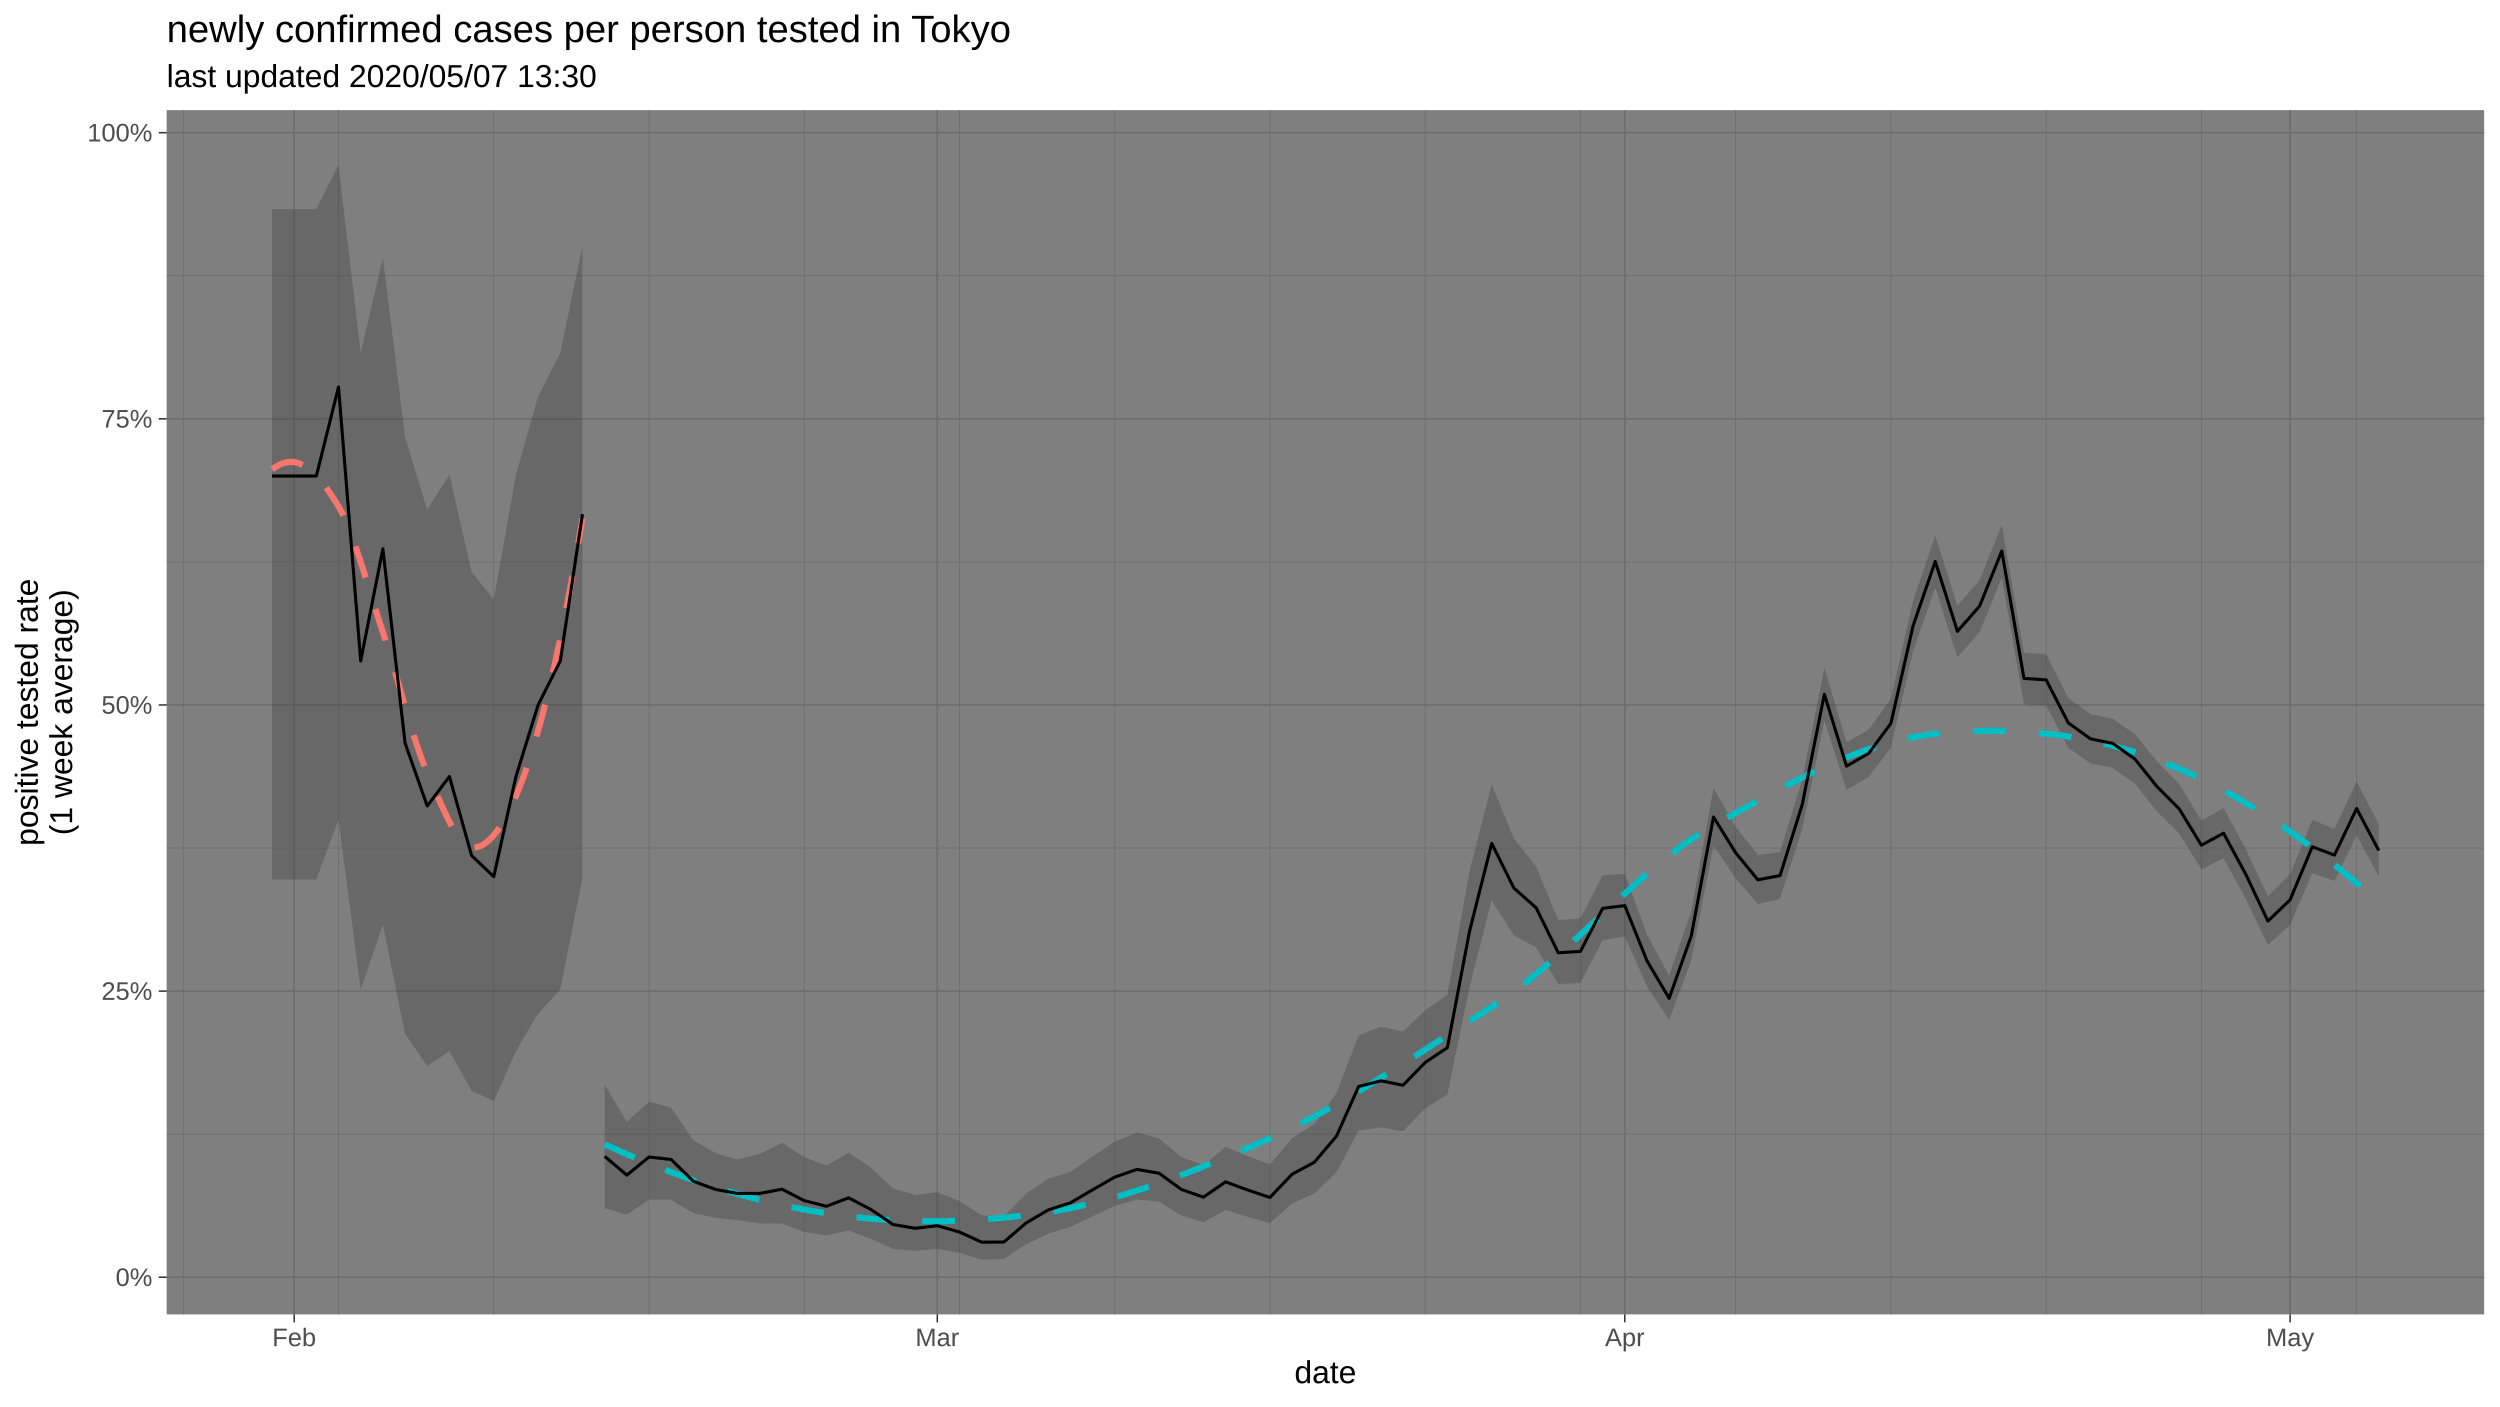
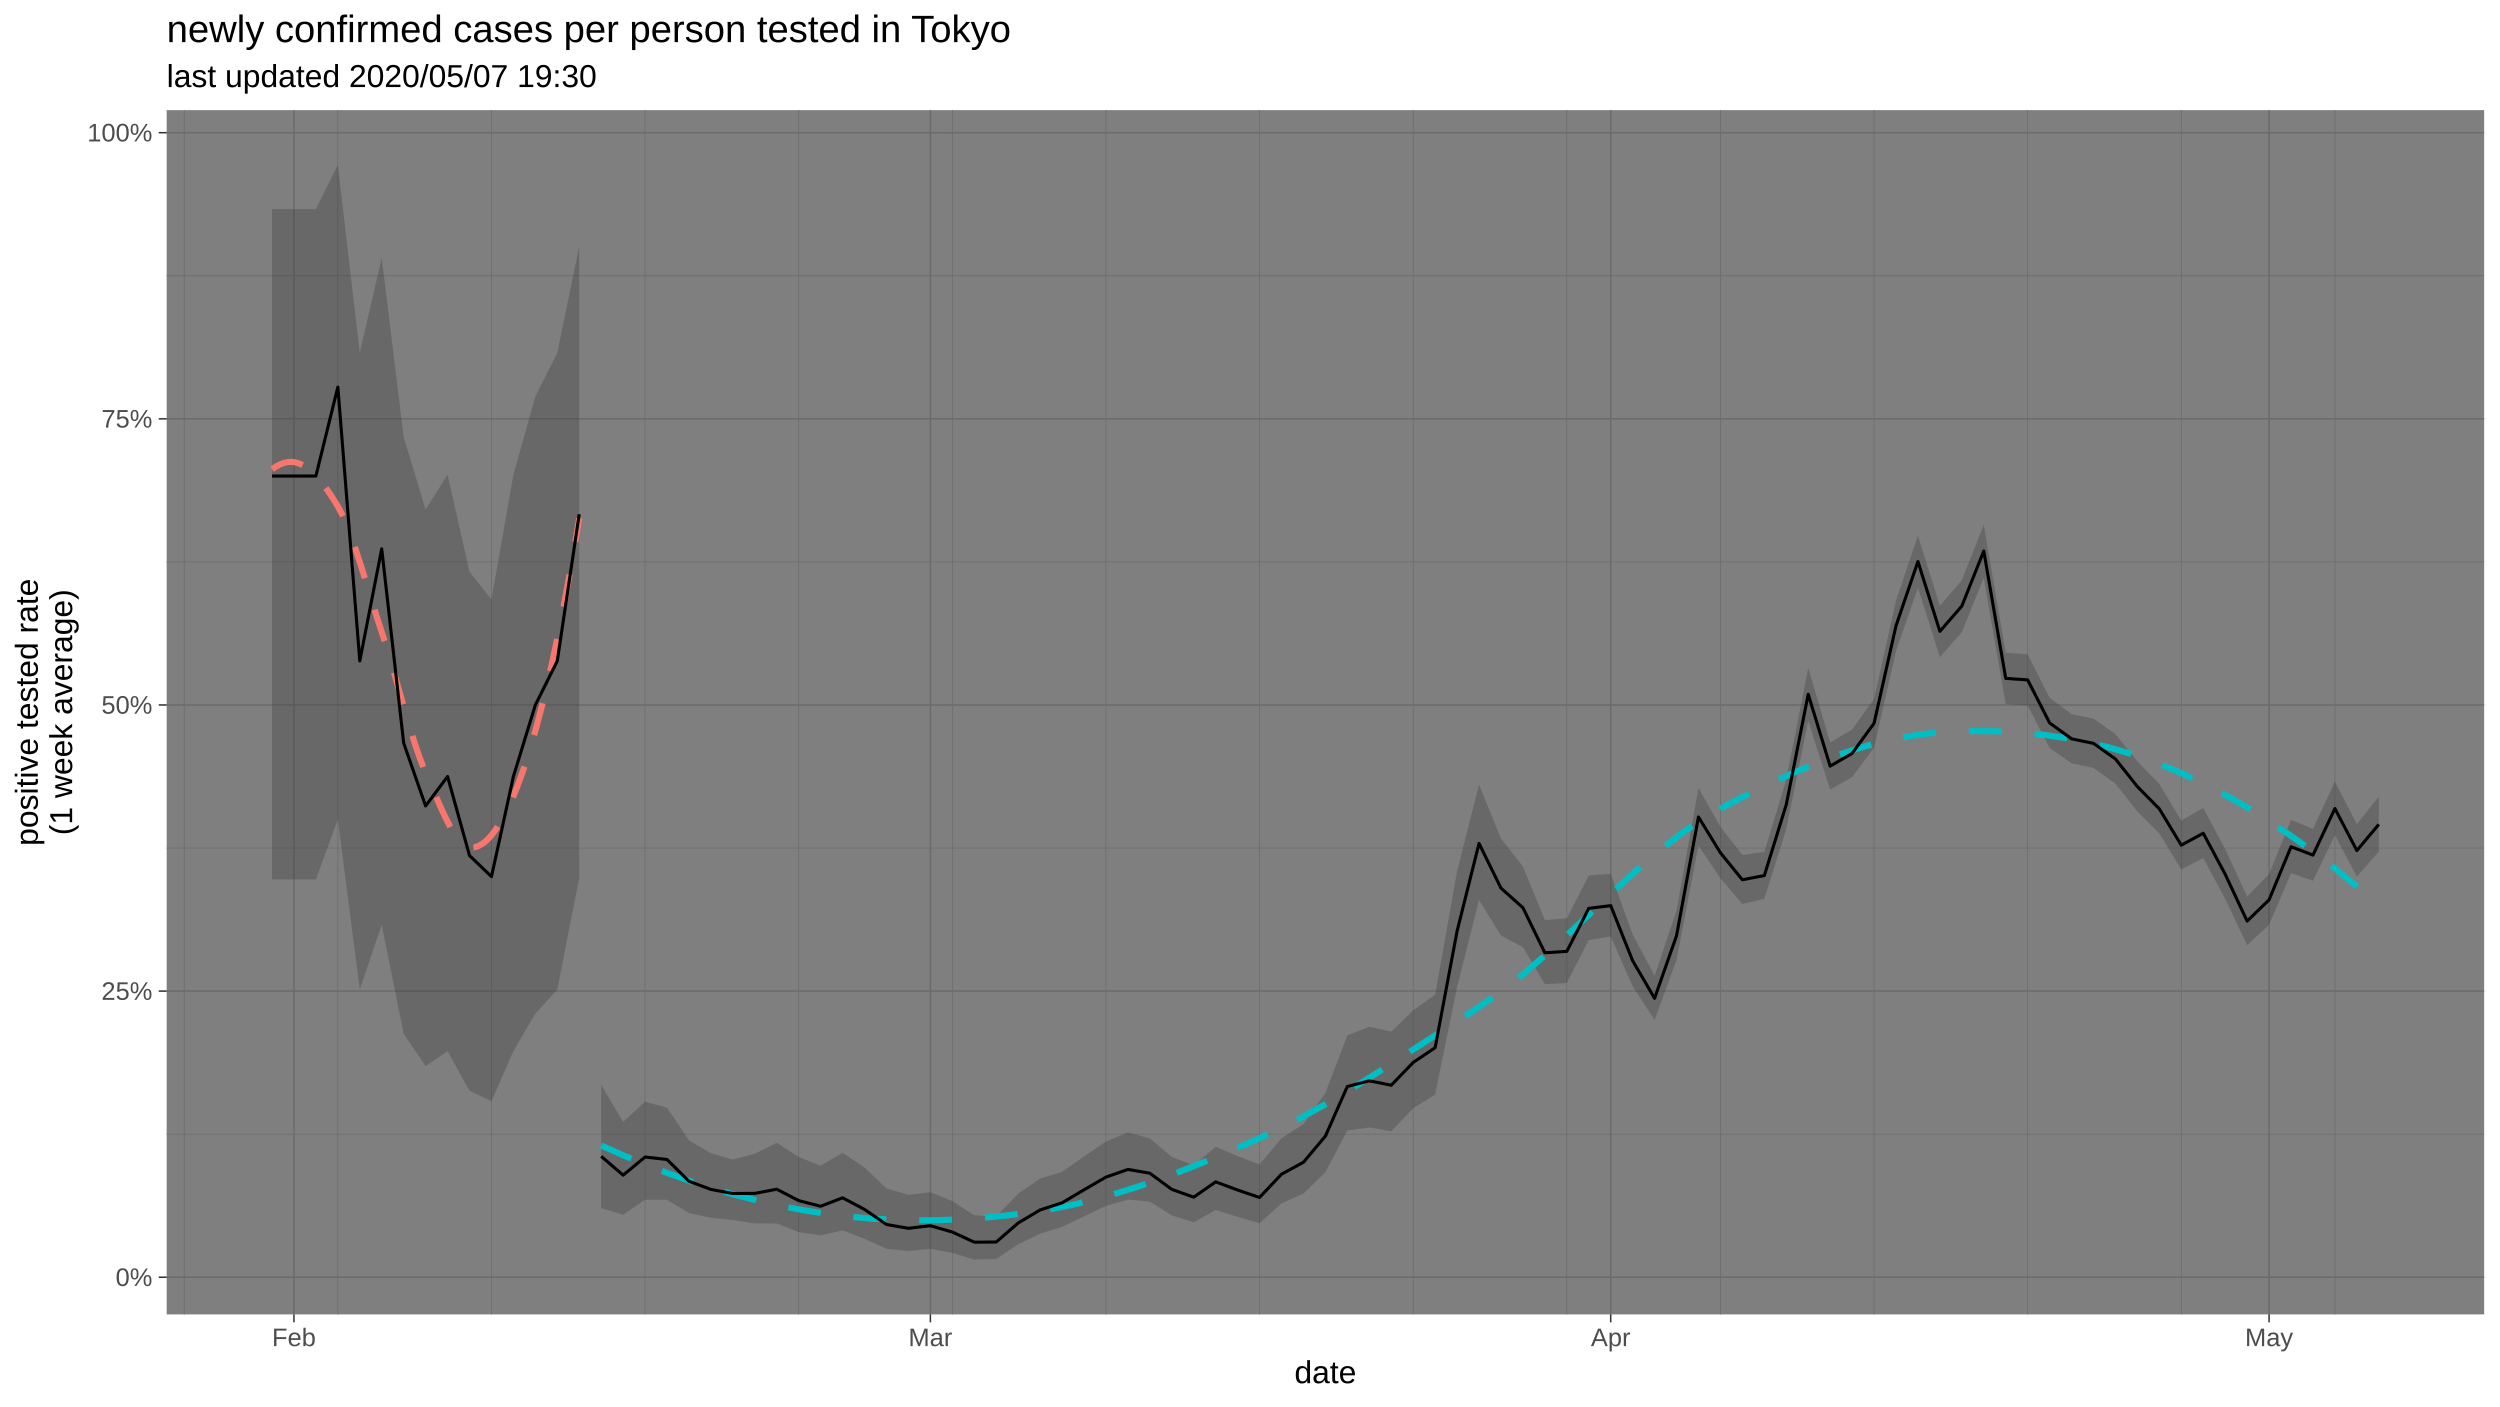
<svg xmlns="http://www.w3.org/2000/svg" viewBox="0 0 864.00 486.00">
  <defs>
    <style type="text/css">
    line, polyline, polygon, path, rect, circle {
      fill: none;
      stroke: #000000;
      stroke-linecap: round;
      stroke-linejoin: round;
      stroke-miterlimit: 10.00;
    }
  </style>
  </defs>
  <rect width="100%" height="100%" style="stroke: none; fill: #FFFFFF;" />
  <rect x="0" y="-0" width="864.00" height="486.00" style="stroke-width: 1.07; stroke: #FFFFFF; fill: #FFFFFF;" />
  <defs>
    <clipPath id="cpNTcuNjB8ODU4LjUyfDQ1NC4yNXwzOC4wNw==">
      <rect x="57.60" y="38.07" width="800.92" height="416.18" />
    </clipPath>
  </defs>
  <rect x="57.60" y="38.07" width="800.92" height="416.18" style="stroke-width: 1.07; stroke: none; fill: #7F7F7F;" clip-path="url(#cpNTcuNjB8ODU4LjUyfDQ1NC4yNXwzOC4wNw==)" />
  <polyline points="57.60,391.97 858.52,391.97 " style="stroke-width: 0.27; stroke: #6B6B6B; stroke-linecap: butt;" clip-path="url(#cpNTcuNjB8ODU4LjUyfDQ1NC4yNXwzOC4wNw==)" />
  <polyline points="57.60,293.08 858.52,293.08 " style="stroke-width: 0.27; stroke: #6B6B6B; stroke-linecap: butt;" clip-path="url(#cpNTcuNjB8ODU4LjUyfDQ1NC4yNXwzOC4wNw==)" />
  <polyline points="57.60,194.19 858.52,194.19 " style="stroke-width: 0.27; stroke: #6B6B6B; stroke-linecap: butt;" clip-path="url(#cpNTcuNjB8ODU4LjUyfDQ1NC4yNXwzOC4wNw==)" />
  <polyline points="57.60,95.30 858.52,95.30 " style="stroke-width: 0.27; stroke: #6B6B6B; stroke-linecap: butt;" clip-path="url(#cpNTcuNjB8ODU4LjUyfDQ1NC4yNXwzOC4wNw==)" />
-   <polyline points="63.34,454.25 63.34,38.07 " style="stroke-width: 0.27; stroke: #6B6B6B; stroke-linecap: butt;" clip-path="url(#cpNTcuNjB8ODU4LjUyfDQ1NC4yNXwzOC4wNw==)" />
-   <polyline points="116.99,454.25 116.99,38.07 " style="stroke-width: 0.27; stroke: #6B6B6B; stroke-linecap: butt;" clip-path="url(#cpNTcuNjB8ODU4LjUyfDQ1NC4yNXwzOC4wNw==)" />
-   <polyline points="170.65,454.25 170.65,38.07 " style="stroke-width: 0.27; stroke: #6B6B6B; stroke-linecap: butt;" clip-path="url(#cpNTcuNjB8ODU4LjUyfDQ1NC4yNXwzOC4wNw==)" />
-   <polyline points="224.30,454.25 224.30,38.07 " style="stroke-width: 0.27; stroke: #6B6B6B; stroke-linecap: butt;" clip-path="url(#cpNTcuNjB8ODU4LjUyfDQ1NC4yNXwzOC4wNw==)" />
-   <polyline points="277.95,454.25 277.95,38.07 " style="stroke-width: 0.27; stroke: #6B6B6B; stroke-linecap: butt;" clip-path="url(#cpNTcuNjB8ODU4LjUyfDQ1NC4yNXwzOC4wNw==)" />
-   <polyline points="331.60,454.25 331.60,38.07 " style="stroke-width: 0.27; stroke: #6B6B6B; stroke-linecap: butt;" clip-path="url(#cpNTcuNjB8ODU4LjUyfDQ1NC4yNXwzOC4wNw==)" />
-   <polyline points="385.25,454.25 385.25,38.07 " style="stroke-width: 0.27; stroke: #6B6B6B; stroke-linecap: butt;" clip-path="url(#cpNTcuNjB8ODU4LjUyfDQ1NC4yNXwzOC4wNw==)" />
-   <polyline points="438.90,454.25 438.90,38.07 " style="stroke-width: 0.27; stroke: #6B6B6B; stroke-linecap: butt;" clip-path="url(#cpNTcuNjB8ODU4LjUyfDQ1NC4yNXwzOC4wNw==)" />
-   <polyline points="492.55,454.25 492.55,38.07 " style="stroke-width: 0.27; stroke: #6B6B6B; stroke-linecap: butt;" clip-path="url(#cpNTcuNjB8ODU4LjUyfDQ1NC4yNXwzOC4wNw==)" />
-   <polyline points="546.20,454.25 546.20,38.07 " style="stroke-width: 0.27; stroke: #6B6B6B; stroke-linecap: butt;" clip-path="url(#cpNTcuNjB8ODU4LjUyfDQ1NC4yNXwzOC4wNw==)" />
-   <polyline points="599.85,454.25 599.85,38.07 " style="stroke-width: 0.27; stroke: #6B6B6B; stroke-linecap: butt;" clip-path="url(#cpNTcuNjB8ODU4LjUyfDQ1NC4yNXwzOC4wNw==)" />
-   <polyline points="653.50,454.25 653.50,38.07 " style="stroke-width: 0.27; stroke: #6B6B6B; stroke-linecap: butt;" clip-path="url(#cpNTcuNjB8ODU4LjUyfDQ1NC4yNXwzOC4wNw==)" />
-   <polyline points="707.15,454.25 707.15,38.07 " style="stroke-width: 0.27; stroke: #6B6B6B; stroke-linecap: butt;" clip-path="url(#cpNTcuNjB8ODU4LjUyfDQ1NC4yNXwzOC4wNw==)" />
-   <polyline points="760.80,454.25 760.80,38.07 " style="stroke-width: 0.27; stroke: #6B6B6B; stroke-linecap: butt;" clip-path="url(#cpNTcuNjB8ODU4LjUyfDQ1NC4yNXwzOC4wNw==)" />
-   <polyline points="814.45,454.25 814.45,38.07 " style="stroke-width: 0.27; stroke: #6B6B6B; stroke-linecap: butt;" clip-path="url(#cpNTcuNjB8ODU4LjUyfDQ1NC4yNXwzOC4wNw==)" />
+   <polyline points="63.66,454.25 63.66,38.07 " style="stroke-width: 0.27; stroke: #6B6B6B; stroke-linecap: butt;" clip-path="url(#cpNTcuNjB8ODU4LjUyfDQ1NC4yNXwzOC4wNw==)" />
+   <polyline points="116.76,454.25 116.76,38.07 " style="stroke-width: 0.27; stroke: #6B6B6B; stroke-linecap: butt;" clip-path="url(#cpNTcuNjB8ODU4LjUyfDQ1NC4yNXwzOC4wNw==)" />
+   <polyline points="169.85,454.25 169.85,38.07 " style="stroke-width: 0.27; stroke: #6B6B6B; stroke-linecap: butt;" clip-path="url(#cpNTcuNjB8ODU4LjUyfDQ1NC4yNXwzOC4wNw==)" />
+   <polyline points="222.94,454.25 222.94,38.07 " style="stroke-width: 0.27; stroke: #6B6B6B; stroke-linecap: butt;" clip-path="url(#cpNTcuNjB8ODU4LjUyfDQ1NC4yNXwzOC4wNw==)" />
+   <polyline points="276.03,454.25 276.03,38.07 " style="stroke-width: 0.27; stroke: #6B6B6B; stroke-linecap: butt;" clip-path="url(#cpNTcuNjB8ODU4LjUyfDQ1NC4yNXwzOC4wNw==)" />
+   <polyline points="329.12,454.25 329.12,38.07 " style="stroke-width: 0.27; stroke: #6B6B6B; stroke-linecap: butt;" clip-path="url(#cpNTcuNjB8ODU4LjUyfDQ1NC4yNXwzOC4wNw==)" />
+   <polyline points="382.21,454.25 382.21,38.07 " style="stroke-width: 0.27; stroke: #6B6B6B; stroke-linecap: butt;" clip-path="url(#cpNTcuNjB8ODU4LjUyfDQ1NC4yNXwzOC4wNw==)" />
+   <polyline points="435.30,454.25 435.30,38.07 " style="stroke-width: 0.27; stroke: #6B6B6B; stroke-linecap: butt;" clip-path="url(#cpNTcuNjB8ODU4LjUyfDQ1NC4yNXwzOC4wNw==)" />
+   <polyline points="488.40,454.25 488.40,38.07 " style="stroke-width: 0.27; stroke: #6B6B6B; stroke-linecap: butt;" clip-path="url(#cpNTcuNjB8ODU4LjUyfDQ1NC4yNXwzOC4wNw==)" />
+   <polyline points="541.49,454.25 541.49,38.07 " style="stroke-width: 0.27; stroke: #6B6B6B; stroke-linecap: butt;" clip-path="url(#cpNTcuNjB8ODU4LjUyfDQ1NC4yNXwzOC4wNw==)" />
+   <polyline points="594.58,454.25 594.58,38.07 " style="stroke-width: 0.27; stroke: #6B6B6B; stroke-linecap: butt;" clip-path="url(#cpNTcuNjB8ODU4LjUyfDQ1NC4yNXwzOC4wNw==)" />
+   <polyline points="647.67,454.25 647.67,38.07 " style="stroke-width: 0.27; stroke: #6B6B6B; stroke-linecap: butt;" clip-path="url(#cpNTcuNjB8ODU4LjUyfDQ1NC4yNXwzOC4wNw==)" />
+   <polyline points="700.76,454.25 700.76,38.07 " style="stroke-width: 0.27; stroke: #6B6B6B; stroke-linecap: butt;" clip-path="url(#cpNTcuNjB8ODU4LjUyfDQ1NC4yNXwzOC4wNw==)" />
+   <polyline points="753.85,454.25 753.85,38.07 " style="stroke-width: 0.27; stroke: #6B6B6B; stroke-linecap: butt;" clip-path="url(#cpNTcuNjB8ODU4LjUyfDQ1NC4yNXwzOC4wNw==)" />
+   <polyline points="806.95,454.25 806.95,38.07 " style="stroke-width: 0.27; stroke: #6B6B6B; stroke-linecap: butt;" clip-path="url(#cpNTcuNjB8ODU4LjUyfDQ1NC4yNXwzOC4wNw==)" />
  <polyline points="57.60,441.42 858.52,441.42 " style="stroke-width: 0.53; stroke: #6B6B6B; stroke-linecap: butt;" clip-path="url(#cpNTcuNjB8ODU4LjUyfDQ1NC4yNXwzOC4wNw==)" />
  <polyline points="57.60,342.53 858.52,342.53 " style="stroke-width: 0.53; stroke: #6B6B6B; stroke-linecap: butt;" clip-path="url(#cpNTcuNjB8ODU4LjUyfDQ1NC4yNXwzOC4wNw==)" />
  <polyline points="57.60,243.64 858.52,243.64 " style="stroke-width: 0.53; stroke: #6B6B6B; stroke-linecap: butt;" clip-path="url(#cpNTcuNjB8ODU4LjUyfDQ1NC4yNXwzOC4wNw==)" />
  <polyline points="57.60,144.74 858.52,144.74 " style="stroke-width: 0.53; stroke: #6B6B6B; stroke-linecap: butt;" clip-path="url(#cpNTcuNjB8ODU4LjUyfDQ1NC4yNXwzOC4wNw==)" />
  <polyline points="57.60,45.85 858.52,45.85 " style="stroke-width: 0.53; stroke: #6B6B6B; stroke-linecap: butt;" clip-path="url(#cpNTcuNjB8ODU4LjUyfDQ1NC4yNXwzOC4wNw==)" />
-   <polyline points="101.67,454.25 101.67,38.07 " style="stroke-width: 0.53; stroke: #6B6B6B; stroke-linecap: butt;" clip-path="url(#cpNTcuNjB8ODU4LjUyfDQ1NC4yNXwzOC4wNw==)" />
-   <polyline points="323.93,454.25 323.93,38.07 " style="stroke-width: 0.53; stroke: #6B6B6B; stroke-linecap: butt;" clip-path="url(#cpNTcuNjB8ODU4LjUyfDQ1NC4yNXwzOC4wNw==)" />
-   <polyline points="561.53,454.25 561.53,38.07 " style="stroke-width: 0.53; stroke: #6B6B6B; stroke-linecap: butt;" clip-path="url(#cpNTcuNjB8ODU4LjUyfDQ1NC4yNXwzOC4wNw==)" />
-   <polyline points="791.46,454.25 791.46,38.07 " style="stroke-width: 0.53; stroke: #6B6B6B; stroke-linecap: butt;" clip-path="url(#cpNTcuNjB8ODU4LjUyfDQ1NC4yNXwzOC4wNw==)" />
-   <polygon points="94.00,72.25 101.67,72.25 109.33,72.25 116.99,56.99 124.66,121.89 132.32,89.07 139.99,151.02 147.65,176.09 155.32,164.04 162.98,197.58 170.65,207.17 178.31,164.04 185.97,136.98 193.64,121.89 201.30,85.11 201.30,303.42 193.64,341.99 185.97,350.30 178.31,363.28 170.65,380.54 162.98,376.99 155.32,363.28 147.65,368.46 139.99,357.29 132.32,319.62 124.66,341.99 116.99,283.23 109.33,303.94 101.67,303.94 94.00,303.94 " style="stroke-width: 1.07; stroke: none; fill: #333333; fill-opacity: 0.30;" clip-path="url(#cpNTcuNjB8ODU4LjUyfDQ1NC4yNXwzOC4wNw==)" />
-   <polygon points="208.97,374.87 216.63,387.70 224.30,380.73 231.96,382.83 239.62,394.09 247.29,398.57 254.95,400.75 262.62,398.74 270.28,394.93 277.95,399.88 285.61,402.86 293.27,398.39 300.94,403.48 308.60,410.75 316.27,412.93 323.93,412.00 331.60,415.07 339.26,419.99 346.93,420.40 354.59,412.54 362.25,407.30 369.92,405.01 377.58,399.64 385.25,394.52 392.91,391.37 400.58,393.43 408.24,399.83 415.90,402.71 423.57,396.33 431.23,399.54 438.90,402.42 446.56,393.36 454.23,388.47 461.89,377.71 469.55,357.82 477.22,354.84 484.88,356.53 492.55,349.16 500.21,343.77 507.88,301.09 515.54,271.13 523.21,289.77 530.87,299.45 538.53,317.96 546.20,317.38 553.86,302.58 561.53,301.97 569.19,322.90 576.86,337.22 584.52,314.69 592.18,272.32 599.85,285.73 607.51,295.48 615.18,294.43 622.84,269.44 630.51,230.79 638.17,256.57 645.83,252.13 653.50,241.53 661.16,207.57 668.83,185.10 676.49,209.33 684.16,200.54 691.82,181.32 699.49,225.57 707.15,226.15 714.81,241.16 722.48,246.81 730.14,248.36 737.81,253.72 745.47,263.17 753.14,270.93 760.80,283.59 768.46,279.22 776.13,293.43 783.79,309.80 791.46,302.10 799.12,283.34 806.79,286.47 814.45,270.08 822.11,284.80 822.11,302.94 814.45,288.66 806.79,304.40 799.12,301.78 791.46,319.63 783.79,326.63 776.13,310.64 768.46,296.57 760.80,300.48 753.14,288.07 745.47,280.47 737.81,270.84 730.14,265.42 722.48,263.83 714.81,258.50 707.15,243.82 699.49,243.36 691.82,199.70 684.16,218.46 676.49,227.14 668.83,203.17 661.16,225.05 653.50,258.40 645.83,268.55 638.17,272.93 630.51,249.13 622.84,286.63 615.18,310.61 607.51,312.44 599.85,303.54 592.18,292.22 584.52,331.79 576.86,352.51 569.19,340.84 561.53,323.65 553.86,324.91 546.20,339.71 538.53,340.10 530.87,327.37 523.21,323.33 515.54,311.07 507.88,341.11 500.21,378.31 492.55,383.02 484.88,390.97 477.22,389.64 469.55,390.75 461.89,405.14 454.23,412.51 446.56,415.90 438.90,422.76 431.23,420.57 423.57,418.19 415.90,422.42 408.24,420.04 400.58,415.30 392.91,414.58 385.25,416.76 377.58,420.39 369.92,424.02 362.25,426.37 354.59,430.04 346.93,435.09 339.26,435.33 331.60,433.03 323.93,431.60 316.27,432.34 308.60,431.62 300.94,428.14 293.27,425.22 285.61,426.96 277.95,425.81 270.28,422.85 262.62,422.83 254.95,421.68 247.29,420.86 239.62,419.27 231.96,414.64 224.30,414.62 216.63,419.84 208.97,417.55 " style="stroke-width: 1.07; stroke: none; fill: #333333; fill-opacity: 0.30;" clip-path="url(#cpNTcuNjB8ODU4LjUyfDQ1NC4yNXwzOC4wNw==)" />
-   <polyline points="94.00,162.17 95.36,161.27 96.72,160.55 98.08,160.02 99.43,159.70 100.79,159.62 102.15,159.78 103.51,160.19 104.87,160.83 106.23,161.69 107.58,162.77 108.94,164.04 110.30,165.50 111.66,167.13 113.02,168.93 114.38,170.88 115.73,172.97 117.09,175.18 118.45,177.74 119.81,180.75 121.17,184.15 122.52,187.88 123.88,191.87 125.24,196.05 126.60,200.36 127.96,204.73 129.32,209.10 130.67,213.41 132.03,217.58 133.39,221.71 134.75,226.10 136.11,230.68 137.47,235.38 138.82,240.13 140.18,244.84 141.54,249.46 142.90,253.90 144.26,258.09 145.61,261.96 146.97,265.44 148.33,268.53 149.69,271.63 151.05,274.76 152.41,277.85 153.76,280.83 155.12,283.63 156.48,286.19 157.84,288.43 159.20,290.30 160.56,291.71 161.91,292.61 163.27,292.93 164.63,292.83 165.99,292.42 167.35,291.69 168.70,290.66 170.06,289.32 171.42,287.69 172.78,285.77 174.14,283.57 175.50,281.10 176.85,278.35 178.21,275.34 179.57,272.05 180.93,268.47 182.29,264.60 183.65,260.43 185.00,255.96 186.36,251.19 187.72,246.13 189.08,240.77 190.44,235.11 191.79,229.16 193.15,222.90 194.51,216.35 195.87,209.50 197.23,202.36 198.59,194.93 199.94,187.19 201.30,179.16 " style="stroke-width: 2.13; stroke: #F8766D; stroke-dasharray: 11.38,11.38; stroke-linecap: butt;" clip-path="url(#cpNTcuNjB8ODU4LjUyfDQ1NC4yNXwzOC4wNw==)" />
-   <polyline points="208.97,395.46 216.73,398.96 224.49,402.22 232.25,405.24 240.01,408.02 247.77,410.55 255.53,412.84 263.30,414.88 271.06,416.67 278.82,418.21 286.58,419.50 294.34,420.52 302.10,421.29 309.86,421.79 317.63,422.05 325.39,422.06 333.15,421.83 340.91,421.36 348.67,420.67 356.43,419.75 364.19,418.61 371.96,417.13 379.72,415.30 387.48,413.16 395.24,410.73 403.00,408.05 410.76,405.15 418.52,402.07 426.29,398.84 434.05,395.50 441.81,392.05 449.57,388.28 457.33,384.17 465.09,379.77 472.85,375.15 480.61,370.34 488.38,365.42 496.14,360.43 503.90,355.42 511.66,350.45 519.42,345.43 527.18,339.65 534.94,333.19 542.71,326.25 550.47,319.05 558.23,311.83 565.99,304.78 573.75,298.13 581.51,292.10 589.27,286.90 597.04,282.52 604.80,278.22 612.56,274.01 620.32,269.97 628.08,266.17 635.84,262.71 643.60,259.66 651.36,257.10 659.13,255.12 666.89,253.80 674.65,253.08 682.41,252.67 690.17,252.57 697.93,252.80 705.69,253.38 713.46,254.32 721.22,255.67 728.98,257.42 736.74,259.60 744.50,262.23 752.26,265.31 760.02,268.83 767.79,272.78 775.55,277.14 783.31,281.93 791.07,287.12 798.83,292.72 806.59,298.71 814.35,305.10 822.11,311.87 " style="stroke-width: 2.13; stroke: #00BFC4; stroke-dasharray: 11.38,11.38; stroke-linecap: butt;" clip-path="url(#cpNTcuNjB8ODU4LjUyfDQ1NC4yNXwzOC4wNw==)" />
-   <polyline points="94.00,164.52 101.67,164.52 109.33,164.52 116.99,133.76 124.66,228.42 132.32,189.69 139.99,256.82 147.65,278.54 155.32,268.36 162.98,295.68 170.65,302.97 178.31,268.36 185.97,243.64 193.64,228.42 201.30,177.71 " style="stroke-width: 1.07; stroke-linecap: butt;" clip-path="url(#cpNTcuNjB8ODU4LjUyfDQ1NC4yNXwzOC4wNw==)" />
-   <polyline points="208.97,399.63 216.63,406.13 224.30,399.87 231.96,400.72 239.62,408.25 247.29,411.07 254.95,412.47 262.62,412.44 270.28,410.99 277.95,414.94 285.61,416.88 293.27,413.97 300.94,417.97 308.60,423.18 316.27,424.50 323.93,423.61 331.60,425.79 339.26,429.30 346.93,429.25 354.59,422.68 362.25,418.15 369.92,415.70 377.58,411.20 385.25,406.82 392.91,404.15 400.58,405.46 408.24,411.06 415.90,413.74 423.57,408.45 431.23,411.28 438.90,413.84 446.56,405.80 454.23,401.67 461.89,392.64 469.55,375.49 477.22,373.53 484.88,375.06 492.55,367.18 500.21,362.08 507.88,321.80 515.54,291.49 523.21,306.93 530.87,313.71 538.53,329.28 546.20,328.79 553.86,313.93 561.53,312.99 569.19,332.04 576.86,345.02 584.52,323.38 592.18,282.35 599.85,294.72 607.51,304.05 615.18,302.60 622.84,278.09 630.51,239.95 638.17,264.78 645.83,260.36 653.50,249.97 661.16,216.27 668.83,194.05 676.49,218.20 684.16,209.45 691.82,190.42 699.49,234.45 707.15,234.97 714.81,249.84 722.48,255.34 730.14,256.91 737.81,262.31 745.47,271.86 753.14,279.55 760.80,292.10 768.46,287.96 776.13,302.13 783.79,318.33 791.46,310.98 799.12,292.64 806.79,295.52 814.45,279.43 822.11,293.96 " style="stroke-width: 1.07; stroke-linecap: butt;" clip-path="url(#cpNTcuNjB8ODU4LjUyfDQ1NC4yNXwzOC4wNw==)" />
+   <polyline points="101.59,454.25 101.59,38.07 " style="stroke-width: 0.53; stroke: #6B6B6B; stroke-linecap: butt;" clip-path="url(#cpNTcuNjB8ODU4LjUyfDQ1NC4yNXwzOC4wNw==)" />
+   <polyline points="321.54,454.25 321.54,38.07 " style="stroke-width: 0.53; stroke: #6B6B6B; stroke-linecap: butt;" clip-path="url(#cpNTcuNjB8ODU4LjUyfDQ1NC4yNXwzOC4wNw==)" />
+   <polyline points="556.66,454.25 556.66,38.07 " style="stroke-width: 0.53; stroke: #6B6B6B; stroke-linecap: butt;" clip-path="url(#cpNTcuNjB8ODU4LjUyfDQ1NC4yNXwzOC4wNw==)" />
+   <polyline points="784.19,454.25 784.19,38.07 " style="stroke-width: 0.53; stroke: #6B6B6B; stroke-linecap: butt;" clip-path="url(#cpNTcuNjB8ODU4LjUyfDQ1NC4yNXwzOC4wNw==)" />
+   <polygon points="94.00,72.25 101.59,72.25 109.17,72.25 116.76,56.99 124.34,121.89 131.92,89.07 139.51,151.02 147.09,176.09 154.68,164.04 162.26,197.58 169.85,207.17 177.43,164.04 185.02,136.98 192.60,121.89 200.18,85.11 200.18,303.42 192.60,341.99 185.02,350.30 177.43,363.28 169.85,380.54 162.26,376.99 154.68,363.28 147.09,368.46 139.51,357.29 131.92,319.62 124.34,341.99 116.76,283.23 109.17,303.94 101.59,303.94 94.00,303.94 " style="stroke-width: 1.07; stroke: none; fill: #333333; fill-opacity: 0.30;" clip-path="url(#cpNTcuNjB8ODU4LjUyfDQ1NC4yNXwzOC4wNw==)" />
+   <polygon points="207.77,374.87 215.35,387.70 222.94,380.73 230.52,382.83 238.11,394.09 245.69,398.57 253.28,400.75 260.86,398.74 268.45,394.93 276.03,399.88 283.61,402.86 291.20,398.39 298.78,403.48 306.37,410.75 313.95,412.93 321.54,412.00 329.12,415.07 336.71,419.99 344.29,420.40 351.87,412.54 359.46,407.30 367.04,405.01 374.63,399.64 382.21,394.52 389.80,391.37 397.38,393.43 404.97,399.83 412.55,402.71 420.14,396.33 427.72,399.54 435.30,402.42 442.89,393.36 450.47,388.47 458.06,377.71 465.64,357.82 473.23,354.84 480.81,356.53 488.40,349.16 495.98,343.77 503.57,301.09 511.15,271.13 518.73,289.77 526.32,299.45 533.90,317.96 541.49,317.38 549.07,302.58 556.66,301.97 564.24,322.90 571.83,337.22 579.41,314.69 586.99,272.32 594.58,285.73 602.16,295.48 609.75,294.43 617.33,269.44 624.92,230.79 632.50,256.57 640.09,252.13 647.67,241.53 655.26,207.57 662.84,185.10 670.42,209.33 678.01,200.54 685.59,181.32 693.18,225.57 700.76,226.15 708.35,241.16 715.93,246.81 723.52,248.36 731.10,253.72 738.69,263.17 746.27,270.93 753.85,283.59 761.44,279.22 769.02,293.43 776.61,309.80 784.19,302.10 791.78,283.34 799.36,286.47 806.95,270.08 814.53,284.80 822.11,275.30 822.11,294.34 814.53,302.94 806.95,288.66 799.36,304.40 791.78,301.78 784.19,319.63 776.61,326.63 769.02,310.64 761.44,296.57 753.85,300.48 746.27,288.07 738.69,280.47 731.10,270.84 723.52,265.42 715.93,263.83 708.35,258.50 700.76,243.82 693.18,243.36 685.59,199.70 678.01,218.46 670.42,227.14 662.84,203.17 655.26,225.05 647.67,258.40 640.09,268.55 632.50,272.93 624.92,249.13 617.33,286.63 609.75,310.61 602.16,312.44 594.58,303.54 586.99,292.22 579.41,331.79 571.83,352.51 564.24,340.84 556.66,323.65 549.07,324.91 541.49,339.71 533.90,340.10 526.32,327.37 518.73,323.33 511.15,311.07 503.57,341.11 495.98,378.31 488.40,383.02 480.81,390.97 473.23,389.64 465.64,390.75 458.06,405.14 450.47,412.51 442.89,415.90 435.30,422.76 427.72,420.57 420.14,418.19 412.55,422.42 404.97,420.04 397.38,415.30 389.80,414.58 382.21,416.76 374.63,420.39 367.04,424.02 359.46,426.37 351.87,430.04 344.29,435.09 336.71,435.33 329.12,433.03 321.54,431.60 313.95,432.34 306.37,431.62 298.78,428.14 291.20,425.22 283.61,426.96 276.03,425.81 268.45,422.85 260.86,422.83 253.28,421.68 245.69,420.86 238.11,419.27 230.52,414.64 222.94,414.62 215.35,419.84 207.77,417.55 " style="stroke-width: 1.07; stroke: none; fill: #333333; fill-opacity: 0.30;" clip-path="url(#cpNTcuNjB8ODU4LjUyfDQ1NC4yNXwzOC4wNw==)" />
+   <polyline points="94.00,162.17 95.35,161.27 96.69,160.55 98.03,160.02 99.38,159.70 100.72,159.62 102.07,159.78 103.41,160.19 104.75,160.83 106.10,161.69 107.44,162.77 108.79,164.04 110.13,165.50 111.47,167.13 112.82,168.93 114.16,170.88 115.51,172.97 116.85,175.18 118.20,177.74 119.54,180.75 120.88,184.15 122.23,187.88 123.57,191.87 124.92,196.05 126.26,200.36 127.60,204.73 128.95,209.10 130.29,213.41 131.64,217.58 132.98,221.71 134.32,226.10 135.67,230.68 137.01,235.38 138.36,240.13 139.70,244.84 141.04,249.46 142.39,253.90 143.73,258.09 145.08,261.96 146.42,265.44 147.77,268.53 149.11,271.63 150.45,274.76 151.80,277.85 153.14,280.83 154.49,283.63 155.83,286.19 157.17,288.43 158.52,290.30 159.86,291.71 161.21,292.61 162.55,292.93 163.89,292.83 165.24,292.42 166.58,291.69 167.93,290.66 169.27,289.32 170.61,287.69 171.96,285.77 173.30,283.57 174.65,281.10 175.99,278.35 177.34,275.34 178.68,272.05 180.02,268.47 181.37,264.60 182.71,260.43 184.06,255.96 185.40,251.19 186.74,246.13 188.09,240.77 189.43,235.11 190.78,229.16 192.12,222.90 193.46,216.35 194.81,209.50 196.15,202.36 197.50,194.93 198.84,187.19 200.18,179.16 " style="stroke-width: 2.13; stroke: #F8766D; stroke-dasharray: 11.38,11.38; stroke-linecap: butt;" clip-path="url(#cpNTcuNjB8ODU4LjUyfDQ1NC4yNXwzOC4wNw==)" />
+   <polyline points="207.77,395.87 215.55,399.34 223.32,402.57 231.10,405.56 238.88,408.30 246.65,410.79 254.43,413.04 262.20,415.03 269.98,416.77 277.76,418.26 285.53,419.49 293.31,420.45 301.09,421.14 308.86,421.58 316.64,421.76 324.42,421.69 332.19,421.38 339.97,420.84 347.75,420.07 355.52,419.08 363.30,417.86 371.08,416.29 378.85,414.39 386.63,412.19 394.41,409.72 402.18,407.00 409.96,404.06 417.74,400.94 425.51,397.67 433.29,394.26 441.07,390.68 448.84,386.72 456.62,382.44 464.39,377.89 472.17,373.12 479.95,368.20 487.72,363.18 495.50,358.11 503.28,353.05 511.05,348.05 518.83,342.67 526.61,336.51 534.38,329.77 542.16,322.64 549.94,315.32 557.71,308.00 565.49,300.89 573.27,294.18 581.04,288.05 588.82,282.72 596.60,278.34 604.37,274.36 612.15,270.58 619.93,267.03 627.70,263.77 635.48,260.84 643.25,258.30 651.03,256.19 658.81,254.56 666.58,253.46 674.36,252.89 682.14,252.65 689.91,252.72 697.69,253.11 705.47,253.85 713.24,254.94 721.02,256.41 728.80,258.28 736.57,260.56 744.35,263.27 752.13,266.42 759.90,269.98 767.68,273.97 775.46,278.35 783.23,283.14 791.01,288.33 798.79,293.90 806.56,299.86 814.34,306.20 822.11,312.91 " style="stroke-width: 2.13; stroke: #00BFC4; stroke-dasharray: 11.38,11.38; stroke-linecap: butt;" clip-path="url(#cpNTcuNjB8ODU4LjUyfDQ1NC4yNXwzOC4wNw==)" />
+   <polyline points="94.00,164.52 101.59,164.52 109.17,164.52 116.76,133.76 124.34,228.42 131.92,189.69 139.51,256.82 147.09,278.54 154.68,268.36 162.26,295.68 169.85,302.97 177.43,268.36 185.02,243.64 192.60,228.42 200.18,177.71 " style="stroke-width: 1.07; stroke-linecap: butt;" clip-path="url(#cpNTcuNjB8ODU4LjUyfDQ1NC4yNXwzOC4wNw==)" />
+   <polyline points="207.77,399.63 215.35,406.13 222.94,399.87 230.52,400.72 238.11,408.25 245.69,411.07 253.28,412.47 260.86,412.44 268.45,410.99 276.03,414.94 283.61,416.88 291.20,413.97 298.78,417.97 306.37,423.18 313.95,424.50 321.54,423.61 329.12,425.79 336.71,429.30 344.29,429.25 351.87,422.68 359.46,418.15 367.04,415.70 374.63,411.20 382.21,406.82 389.80,404.15 397.38,405.46 404.97,411.06 412.55,413.74 420.14,408.45 427.72,411.28 435.30,413.84 442.89,405.80 450.47,401.67 458.06,392.64 465.64,375.49 473.23,373.53 480.81,375.06 488.40,367.18 495.98,362.08 503.57,321.80 511.15,291.49 518.73,306.93 526.32,313.71 533.90,329.28 541.49,328.79 549.07,313.93 556.66,312.99 564.24,332.04 571.83,345.02 579.41,323.38 586.99,282.35 594.58,294.72 602.16,304.05 609.75,302.60 617.33,278.09 624.92,239.95 632.50,264.78 640.09,260.36 647.67,249.97 655.26,216.27 662.84,194.05 670.42,218.20 678.01,209.45 685.59,190.42 693.18,234.45 700.76,234.97 708.35,249.84 715.93,255.34 723.52,256.91 731.10,262.31 738.69,271.86 746.27,279.55 753.85,292.10 761.44,287.96 769.02,302.13 776.61,318.33 784.19,310.98 791.78,292.64 799.36,295.52 806.95,279.43 814.53,293.96 822.11,284.90 " style="stroke-width: 1.07; stroke-linecap: butt;" clip-path="url(#cpNTcuNjB8ODU4LjUyfDQ1NC4yNXwzOC4wNw==)" />
  <defs>
    <clipPath id="cpMC4wMHw4NjQuMDB8NDg2LjAwfDAuMDA=">
      <rect x="0.00" y="0.00" width="864.00" height="486.00" />
    </clipPath>
  </defs>
  <g clip-path="url(#cpMC4wMHw4NjQuMDB8NDg2LjAwfDAuMDA=)">
    <text x="39.95" y="444.45" style="font-size: 8.80px; fill: #4D4D4D; font-family: Liberation Sans;" textLength="12.72px" lengthAdjust="spacingAndGlyphs">0%</text>
  </g>
  <g clip-path="url(#cpMC4wMHw4NjQuMDB8NDg2LjAwfDAuMDA=)">
    <text x="35.05" y="345.55" style="font-size: 8.80px; fill: #4D4D4D; font-family: Liberation Sans;" textLength="17.61px" lengthAdjust="spacingAndGlyphs">25%</text>
  </g>
  <g clip-path="url(#cpMC4wMHw4NjQuMDB8NDg2LjAwfDAuMDA=)">
    <text x="35.05" y="246.66" style="font-size: 8.80px; fill: #4D4D4D; font-family: Liberation Sans;" textLength="17.61px" lengthAdjust="spacingAndGlyphs">50%</text>
  </g>
  <g clip-path="url(#cpMC4wMHw4NjQuMDB8NDg2LjAwfDAuMDA=)">
    <text x="35.05" y="147.77" style="font-size: 8.80px; fill: #4D4D4D; font-family: Liberation Sans;" textLength="17.61px" lengthAdjust="spacingAndGlyphs">75%</text>
  </g>
  <g clip-path="url(#cpMC4wMHw4NjQuMDB8NDg2LjAwfDAuMDA=)">
    <text x="30.16" y="48.88" style="font-size: 8.80px; fill: #4D4D4D; font-family: Liberation Sans;" textLength="22.51px" lengthAdjust="spacingAndGlyphs">100%</text>
  </g>
  <polyline points="54.86,441.42 57.60,441.42 " style="stroke-width: 0.53; stroke: #333333; stroke-linecap: butt;" clip-path="url(#cpMC4wMHw4NjQuMDB8NDg2LjAwfDAuMDA=)" />
  <polyline points="54.86,342.53 57.60,342.53 " style="stroke-width: 0.53; stroke: #333333; stroke-linecap: butt;" clip-path="url(#cpMC4wMHw4NjQuMDB8NDg2LjAwfDAuMDA=)" />
  <polyline points="54.86,243.64 57.60,243.64 " style="stroke-width: 0.53; stroke: #333333; stroke-linecap: butt;" clip-path="url(#cpMC4wMHw4NjQuMDB8NDg2LjAwfDAuMDA=)" />
  <polyline points="54.86,144.74 57.60,144.74 " style="stroke-width: 0.53; stroke: #333333; stroke-linecap: butt;" clip-path="url(#cpMC4wMHw4NjQuMDB8NDg2LjAwfDAuMDA=)" />
  <polyline points="54.86,45.85 57.60,45.85 " style="stroke-width: 0.53; stroke: #333333; stroke-linecap: butt;" clip-path="url(#cpMC4wMHw4NjQuMDB8NDg2LjAwfDAuMDA=)" />
-   <polyline points="101.67,456.99 101.67,454.25 " style="stroke-width: 0.53; stroke: #333333; stroke-linecap: butt;" clip-path="url(#cpMC4wMHw4NjQuMDB8NDg2LjAwfDAuMDA=)" />
-   <polyline points="323.93,456.99 323.93,454.25 " style="stroke-width: 0.53; stroke: #333333; stroke-linecap: butt;" clip-path="url(#cpMC4wMHw4NjQuMDB8NDg2LjAwfDAuMDA=)" />
-   <polyline points="561.53,456.99 561.53,454.25 " style="stroke-width: 0.53; stroke: #333333; stroke-linecap: butt;" clip-path="url(#cpMC4wMHw4NjQuMDB8NDg2LjAwfDAuMDA=)" />
-   <polyline points="791.46,456.99 791.46,454.25 " style="stroke-width: 0.53; stroke: #333333; stroke-linecap: butt;" clip-path="url(#cpMC4wMHw4NjQuMDB8NDg2LjAwfDAuMDA=)" />
+   <polyline points="101.59,456.99 101.59,454.25 " style="stroke-width: 0.53; stroke: #333333; stroke-linecap: butt;" clip-path="url(#cpMC4wMHw4NjQuMDB8NDg2LjAwfDAuMDA=)" />
+   <polyline points="321.54,456.99 321.54,454.25 " style="stroke-width: 0.53; stroke: #333333; stroke-linecap: butt;" clip-path="url(#cpMC4wMHw4NjQuMDB8NDg2LjAwfDAuMDA=)" />
+   <polyline points="556.66,456.99 556.66,454.25 " style="stroke-width: 0.53; stroke: #333333; stroke-linecap: butt;" clip-path="url(#cpMC4wMHw4NjQuMDB8NDg2LjAwfDAuMDA=)" />
+   <polyline points="784.19,456.99 784.19,454.25 " style="stroke-width: 0.53; stroke: #333333; stroke-linecap: butt;" clip-path="url(#cpMC4wMHw4NjQuMDB8NDg2LjAwfDAuMDA=)" />
  <g clip-path="url(#cpMC4wMHw4NjQuMDB8NDg2LjAwfDAuMDA=)">
-     <text x="94.08" y="465.23" style="font-size: 8.80px; fill: #4D4D4D; font-family: Liberation Sans;" textLength="15.16px" lengthAdjust="spacingAndGlyphs">Feb</text>
+     <text x="94.00" y="465.23" style="font-size: 8.80px; fill: #4D4D4D; font-family: Liberation Sans;" textLength="15.16px" lengthAdjust="spacingAndGlyphs">Feb</text>
  </g>
  <g clip-path="url(#cpMC4wMHw4NjQuMDB8NDg2LjAwfDAuMDA=)">
-     <text x="316.35" y="465.23" style="font-size: 8.80px; fill: #4D4D4D; font-family: Liberation Sans;" textLength="15.16px" lengthAdjust="spacingAndGlyphs">Mar</text>
+     <text x="313.96" y="465.23" style="font-size: 8.80px; fill: #4D4D4D; font-family: Liberation Sans;" textLength="15.16px" lengthAdjust="spacingAndGlyphs">Mar</text>
  </g>
  <g clip-path="url(#cpMC4wMHw4NjQuMDB8NDg2LjAwfDAuMDA=)">
-     <text x="554.68" y="465.23" style="font-size: 8.80px; fill: #4D4D4D; font-family: Liberation Sans;" textLength="13.69px" lengthAdjust="spacingAndGlyphs">Apr</text>
+     <text x="549.81" y="465.23" style="font-size: 8.80px; fill: #4D4D4D; font-family: Liberation Sans;" textLength="13.69px" lengthAdjust="spacingAndGlyphs">Apr</text>
  </g>
  <g clip-path="url(#cpMC4wMHw4NjQuMDB8NDg2LjAwfDAuMDA=)">
-     <text x="783.15" y="465.23" style="font-size: 8.80px; fill: #4D4D4D; font-family: Liberation Sans;" textLength="16.62px" lengthAdjust="spacingAndGlyphs">May</text>
+     <text x="775.88" y="465.23" style="font-size: 8.80px; fill: #4D4D4D; font-family: Liberation Sans;" textLength="16.62px" lengthAdjust="spacingAndGlyphs">May</text>
  </g>
  <g clip-path="url(#cpMC4wMHw4NjQuMDB8NDg2LjAwfDAuMDA=)">
    <text x="447.35" y="478.03" style="font-size: 11.00px; font-family: Liberation Sans;" textLength="21.41px" lengthAdjust="spacingAndGlyphs">date</text>
  </g>
  <g clip-path="url(#cpMC4wMHw4NjQuMDB8NDg2LjAwfDAuMDA=)">
    <text transform="translate(13.05,292.32) rotate(-90)" style="font-size: 11.00px; font-family: Liberation Sans;" textLength="92.33px" lengthAdjust="spacingAndGlyphs">positive tested rate</text>
  </g>
  <g clip-path="url(#cpMC4wMHw4NjQuMDB8NDg2LjAwfDAuMDA=)">
    <text transform="translate(24.93,288.65) rotate(-90)" style="font-size: 11.00px; font-family: Liberation Sans;" textLength="84.99px" lengthAdjust="spacingAndGlyphs">(1 week average)</text>
  </g>
  <g clip-path="url(#cpMC4wMHw4NjQuMDB8NDg2LjAwfDAuMDA=)">
-     <text x="57.60" y="30.10" style="font-size: 11.00px; font-family: Liberation Sans;" textLength="148.63px" lengthAdjust="spacingAndGlyphs">last updated 2020/05/07 13:30</text>
+     <text x="57.60" y="30.10" style="font-size: 11.00px; font-family: Liberation Sans;" textLength="148.63px" lengthAdjust="spacingAndGlyphs">last updated 2020/05/07 19:30</text>
  </g>
  <g clip-path="url(#cpMC4wMHw4NjQuMDB8NDg2LjAwfDAuMDA=)">
    <text x="57.60" y="14.56" style="font-size: 13.20px; font-family: Liberation Sans;" textLength="293.47px" lengthAdjust="spacingAndGlyphs">newly confirmed cases per person tested in Tokyo</text>
  </g>
</svg>
